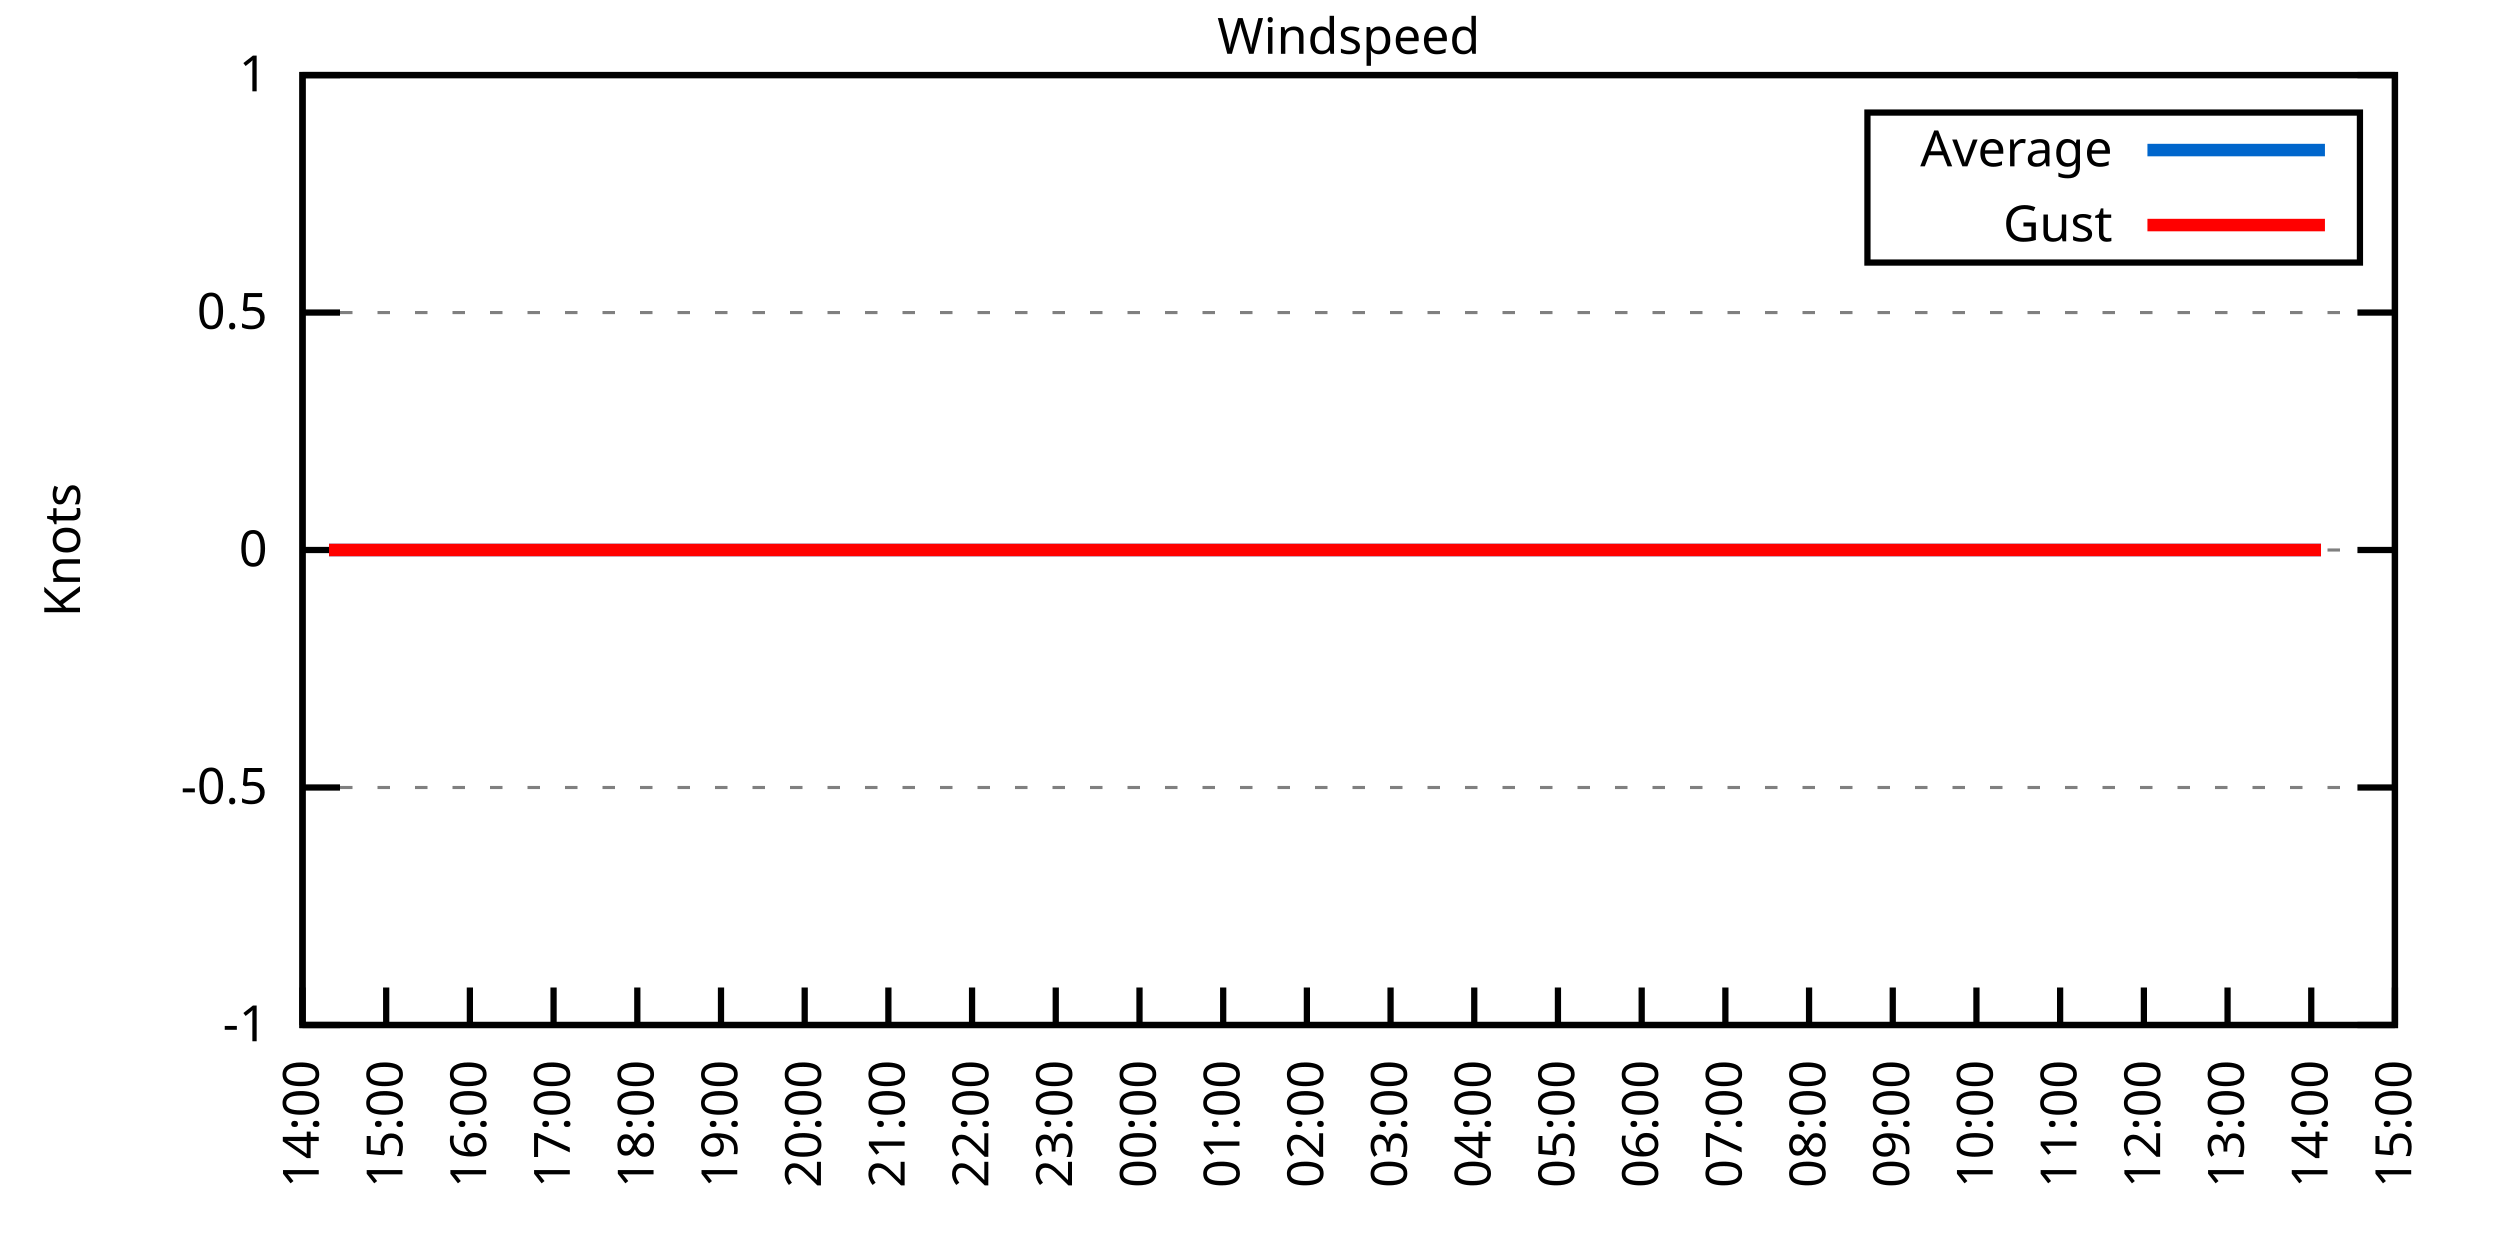
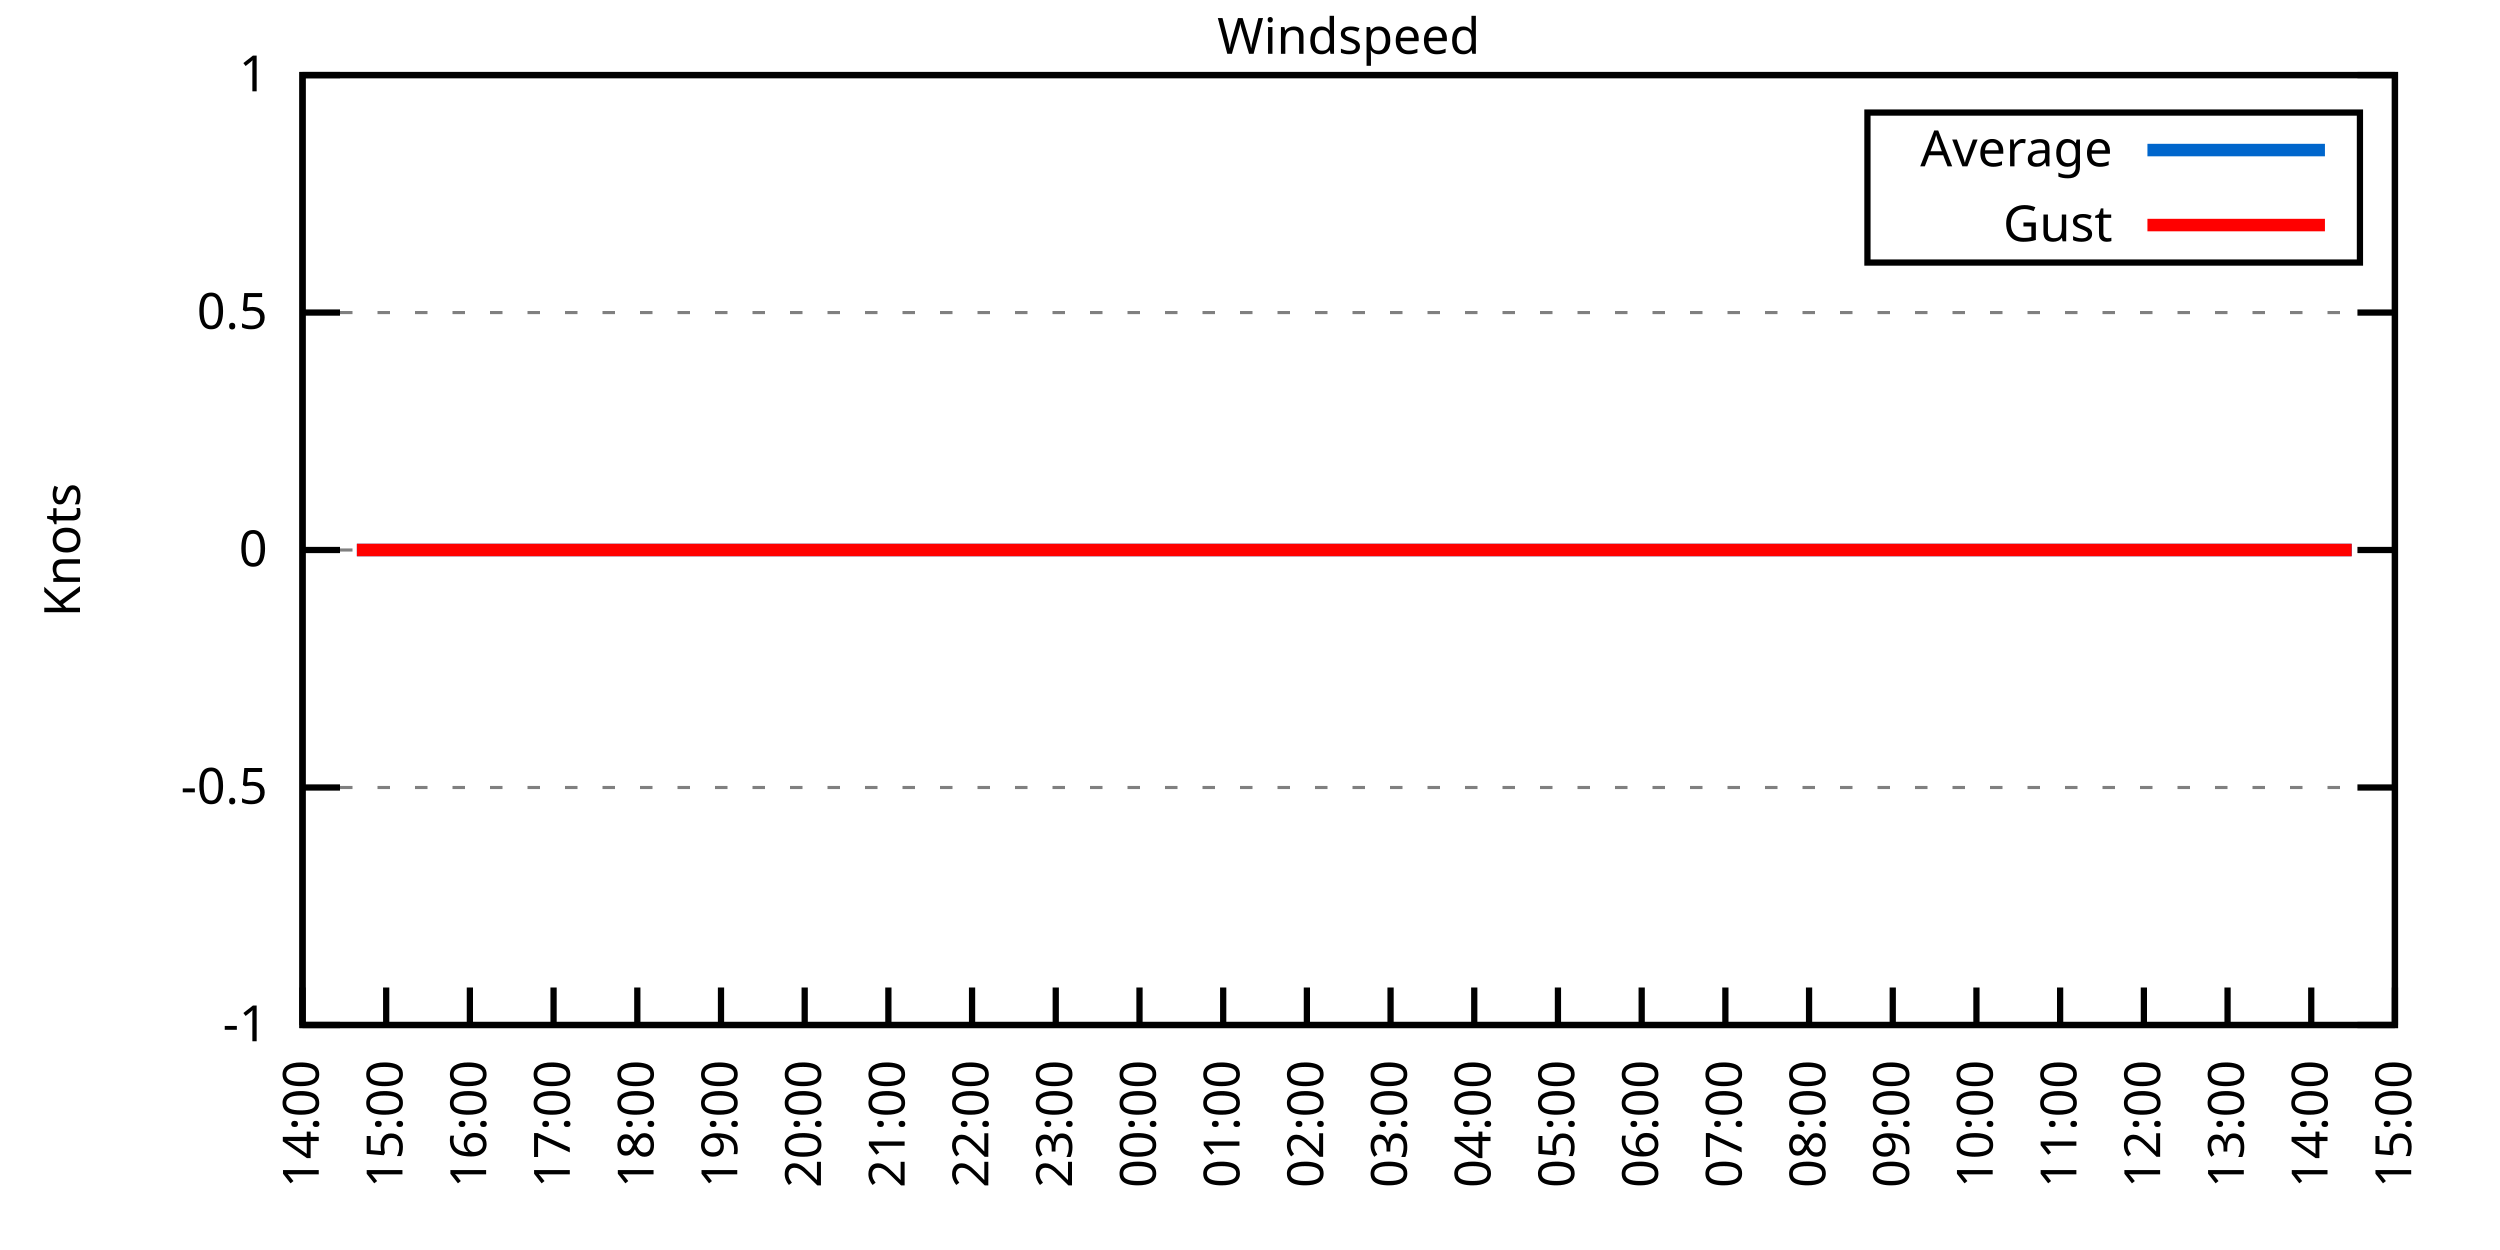
<svg xmlns="http://www.w3.org/2000/svg" xmlns:xlink="http://www.w3.org/1999/xlink" width="400" height="200" viewBox="0 0 400 200">
  <g id="gnuplot_canvas">
    <rect x="0" y="0" width="400" height="200" fill="none" />
    <defs>
      <circle id="gpDot" r="0.5" stroke-width="0.5" stroke="currentColor" />
      <path id="gpPt0" stroke-width="0.333" stroke="currentColor" d="M-1,0 h2 M0,-1 v2" />
      <path id="gpPt1" stroke-width="0.333" stroke="currentColor" d="M-1,-1 L1,1 M1,-1 L-1,1" />
      <path id="gpPt2" stroke-width="0.333" stroke="currentColor" d="M-1,0 L1,0 M0,-1 L0,1 M-1,-1 L1,1 M-1,1 L1,-1" />
      <rect id="gpPt3" stroke-width="0.333" stroke="currentColor" x="-1" y="-1" width="2" height="2" />
      <rect id="gpPt4" stroke-width="0.333" stroke="currentColor" fill="currentColor" x="-1" y="-1" width="2" height="2" />
      <circle id="gpPt5" stroke-width="0.333" stroke="currentColor" cx="0" cy="0" r="1" />
      <use xlink:href="#gpPt5" id="gpPt6" fill="currentColor" stroke="none" />
      <path id="gpPt7" stroke-width="0.333" stroke="currentColor" d="M0,-1.33 L-1.33,0.67 L1.33,0.67 z" />
      <use xlink:href="#gpPt7" id="gpPt8" fill="currentColor" stroke="none" />
      <use xlink:href="#gpPt7" id="gpPt9" stroke="currentColor" transform="rotate(180)" />
      <use xlink:href="#gpPt9" id="gpPt10" fill="currentColor" stroke="none" />
      <use xlink:href="#gpPt3" id="gpPt11" stroke="currentColor" transform="rotate(45)" />
      <use xlink:href="#gpPt11" id="gpPt12" fill="currentColor" stroke="none" />
      <path id="gpPt13" stroke-width="0.333" stroke="currentColor" d="M0,1.330 L1.265,0.411 L0.782,-1.067 L-0.782,-1.076 L-1.265,0.411 z" />
      <use xlink:href="#gpPt13" id="gpPt14" fill="currentColor" stroke="none" />
      <filter id="textbox" filterUnits="objectBoundingBox" x="0" y="0" height="1" width="1">
        <feFlood flood-color="white" flood-opacity="1" result="bgnd" />
        <feComposite in="SourceGraphic" in2="bgnd" operator="atop" />
      </filter>
      <filter id="greybox" filterUnits="objectBoundingBox" x="0" y="0" height="1" width="1">
        <feFlood flood-color="lightgrey" flood-opacity="1" result="grey" />
        <feComposite in="SourceGraphic" in2="grey" operator="atop" />
      </filter>
    </defs>
    <g fill="none" color="white" stroke="currentColor" stroke-width="1.00" stroke-linecap="butt" stroke-linejoin="miter">
</g>
    <g fill="none" color="black" stroke="currentColor" stroke-width="1.00" stroke-linecap="butt" stroke-linejoin="miter">
      <g stroke="none" shape-rendering="crispEdges">
        <polygon fill="rgb(255, 255, 255)" points="48.40,164.00 383.18,164.00 383.18,12.02 48.40,12.02 " />
      </g>
    </g>
    <g fill="none" color="black" stroke="currentColor" stroke-width="1.00" stroke-linecap="butt" stroke-linejoin="miter">
</g>
    <g fill="none" color="black" stroke="black" stroke-width="0.50" stroke-linecap="butt" stroke-linejoin="miter">
</g>
    <g fill="none" color="gray" stroke="currentColor" stroke-width="0.50" stroke-linecap="butt" stroke-linejoin="miter">
      <path stroke="gray" stroke-dasharray="2,4" class="gridline" d="M48.40,164.00 L383.19,164.00  " />
    </g>
    <g fill="none" color="gray" stroke="gray" stroke-width="1.00" stroke-linecap="butt" stroke-linejoin="miter">
</g>
    <g fill="none" color="black" stroke="currentColor" stroke-width="1.00" stroke-linecap="butt" stroke-linejoin="miter">
      <path stroke="black" d="M48.40,164.00 L54.40,164.00 M383.19,164.00 L377.19,164.00  " />
      <g transform="translate(42.80,166.60)" stroke="none" fill="black" font-family="Sans" font-size="8.00" text-anchor="end">
        <text>
          <tspan font-family="Sans">-1</tspan>
        </text>
      </g>
    </g>
    <g fill="none" color="black" stroke="currentColor" stroke-width="1.00" stroke-linecap="butt" stroke-linejoin="miter">
</g>
    <g fill="none" color="black" stroke="black" stroke-width="0.50" stroke-linecap="butt" stroke-linejoin="miter">
</g>
    <g fill="none" color="gray" stroke="currentColor" stroke-width="0.50" stroke-linecap="butt" stroke-linejoin="miter">
      <path stroke="gray" stroke-dasharray="2,4" class="gridline" d="M48.40,126.00 L383.19,126.00  " />
    </g>
    <g fill="none" color="gray" stroke="gray" stroke-width="1.00" stroke-linecap="butt" stroke-linejoin="miter">
</g>
    <g fill="none" color="black" stroke="currentColor" stroke-width="1.00" stroke-linecap="butt" stroke-linejoin="miter">
      <path stroke="black" d="M48.40,126.00 L54.40,126.00 M383.19,126.00 L377.19,126.00  " />
      <g transform="translate(42.80,128.60)" stroke="none" fill="black" font-family="Sans" font-size="8.00" text-anchor="end">
        <text>
          <tspan font-family="Sans">-0.5</tspan>
        </text>
      </g>
    </g>
    <g fill="none" color="black" stroke="currentColor" stroke-width="1.00" stroke-linecap="butt" stroke-linejoin="miter">
</g>
    <g fill="none" color="black" stroke="black" stroke-width="0.50" stroke-linecap="butt" stroke-linejoin="miter">
</g>
    <g fill="none" color="gray" stroke="currentColor" stroke-width="0.50" stroke-linecap="butt" stroke-linejoin="miter">
      <path stroke="gray" stroke-dasharray="2,4" class="gridline" d="M48.40,88.00 L383.19,88.00  " />
    </g>
    <g fill="none" color="gray" stroke="gray" stroke-width="1.00" stroke-linecap="butt" stroke-linejoin="miter">
</g>
    <g fill="none" color="black" stroke="currentColor" stroke-width="1.00" stroke-linecap="butt" stroke-linejoin="miter">
      <path stroke="black" d="M48.40,88.00 L54.40,88.00 M383.19,88.00 L377.19,88.00  " />
      <g transform="translate(42.80,90.60)" stroke="none" fill="black" font-family="Sans" font-size="8.00" text-anchor="end">
        <text>
          <tspan font-family="Sans"> 0</tspan>
        </text>
      </g>
    </g>
    <g fill="none" color="black" stroke="currentColor" stroke-width="1.00" stroke-linecap="butt" stroke-linejoin="miter">
</g>
    <g fill="none" color="black" stroke="black" stroke-width="0.50" stroke-linecap="butt" stroke-linejoin="miter">
</g>
    <g fill="none" color="gray" stroke="currentColor" stroke-width="0.50" stroke-linecap="butt" stroke-linejoin="miter">
      <path stroke="gray" stroke-dasharray="2,4" class="gridline" d="M48.40,50.01 L383.19,50.01  " />
    </g>
    <g fill="none" color="gray" stroke="gray" stroke-width="1.00" stroke-linecap="butt" stroke-linejoin="miter">
</g>
    <g fill="none" color="black" stroke="currentColor" stroke-width="1.00" stroke-linecap="butt" stroke-linejoin="miter">
      <path stroke="black" d="M48.40,50.01 L54.40,50.01 M383.19,50.01 L377.19,50.01  " />
      <g transform="translate(42.80,52.61)" stroke="none" fill="black" font-family="Sans" font-size="8.00" text-anchor="end">
        <text>
          <tspan font-family="Sans"> 0.5</tspan>
        </text>
      </g>
    </g>
    <g fill="none" color="black" stroke="currentColor" stroke-width="1.00" stroke-linecap="butt" stroke-linejoin="miter">
</g>
    <g fill="none" color="black" stroke="black" stroke-width="0.50" stroke-linecap="butt" stroke-linejoin="miter">
</g>
    <g fill="none" color="gray" stroke="currentColor" stroke-width="0.50" stroke-linecap="butt" stroke-linejoin="miter">
      <path stroke="gray" stroke-dasharray="2,4" class="gridline" d="M48.40,12.01 L383.19,12.01  " />
    </g>
    <g fill="none" color="gray" stroke="gray" stroke-width="1.00" stroke-linecap="butt" stroke-linejoin="miter">
</g>
    <g fill="none" color="black" stroke="currentColor" stroke-width="1.00" stroke-linecap="butt" stroke-linejoin="miter">
      <path stroke="black" d="M48.40,12.01 L54.40,12.01 M383.19,12.01 L377.19,12.01  " />
      <g transform="translate(42.80,14.61)" stroke="none" fill="black" font-family="Sans" font-size="8.00" text-anchor="end">
        <text>
          <tspan font-family="Sans"> 1</tspan>
        </text>
      </g>
    </g>
    <g fill="none" color="black" stroke="currentColor" stroke-width="1.00" stroke-linecap="butt" stroke-linejoin="miter">
      <path stroke="black" d="M48.40,164.00 L48.40,158.00  " />
      <g transform="translate(51.00,169.60) rotate(270.00)" stroke="none" fill="black" font-family="Sans" font-size="8.00" text-anchor="end">
        <text>
          <tspan font-family="Sans">14:00</tspan>
        </text>
      </g>
    </g>
    <g fill="none" color="black" stroke="currentColor" stroke-width="1.00" stroke-linecap="butt" stroke-linejoin="miter">
      <path stroke="black" d="M61.79,164.00 L61.79,158.00  " />
      <g transform="translate(64.39,169.60) rotate(270.00)" stroke="none" fill="black" font-family="Sans" font-size="8.00" text-anchor="end">
        <text>
          <tspan font-family="Sans">15:00</tspan>
        </text>
      </g>
    </g>
    <g fill="none" color="black" stroke="currentColor" stroke-width="1.00" stroke-linecap="butt" stroke-linejoin="miter">
      <path stroke="black" d="M75.18,164.00 L75.18,158.00  " />
      <g transform="translate(77.78,169.60) rotate(270.00)" stroke="none" fill="black" font-family="Sans" font-size="8.00" text-anchor="end">
        <text>
          <tspan font-family="Sans">16:00</tspan>
        </text>
      </g>
    </g>
    <g fill="none" color="black" stroke="currentColor" stroke-width="1.00" stroke-linecap="butt" stroke-linejoin="miter">
      <path stroke="black" d="M88.57,164.00 L88.57,158.00  " />
      <g transform="translate(91.17,169.60) rotate(270.00)" stroke="none" fill="black" font-family="Sans" font-size="8.00" text-anchor="end">
        <text>
          <tspan font-family="Sans">17:00</tspan>
        </text>
      </g>
    </g>
    <g fill="none" color="black" stroke="currentColor" stroke-width="1.00" stroke-linecap="butt" stroke-linejoin="miter">
      <path stroke="black" d="M101.97,164.00 L101.97,158.00  " />
      <g transform="translate(104.57,169.60) rotate(270.00)" stroke="none" fill="black" font-family="Sans" font-size="8.00" text-anchor="end">
        <text>
          <tspan font-family="Sans">18:00</tspan>
        </text>
      </g>
    </g>
    <g fill="none" color="black" stroke="currentColor" stroke-width="1.00" stroke-linecap="butt" stroke-linejoin="miter">
      <path stroke="black" d="M115.36,164.00 L115.36,158.00  " />
      <g transform="translate(117.96,169.60) rotate(270.00)" stroke="none" fill="black" font-family="Sans" font-size="8.00" text-anchor="end">
        <text>
          <tspan font-family="Sans">19:00</tspan>
        </text>
      </g>
    </g>
    <g fill="none" color="black" stroke="currentColor" stroke-width="1.00" stroke-linecap="butt" stroke-linejoin="miter">
      <path stroke="black" d="M128.75,164.00 L128.75,158.00  " />
      <g transform="translate(131.35,169.60) rotate(270.00)" stroke="none" fill="black" font-family="Sans" font-size="8.00" text-anchor="end">
        <text>
          <tspan font-family="Sans">20:00</tspan>
        </text>
      </g>
    </g>
    <g fill="none" color="black" stroke="currentColor" stroke-width="1.00" stroke-linecap="butt" stroke-linejoin="miter">
      <path stroke="black" d="M142.14,164.00 L142.14,158.00  " />
      <g transform="translate(144.74,169.60) rotate(270.00)" stroke="none" fill="black" font-family="Sans" font-size="8.00" text-anchor="end">
        <text>
          <tspan font-family="Sans">21:00</tspan>
        </text>
      </g>
    </g>
    <g fill="none" color="black" stroke="currentColor" stroke-width="1.00" stroke-linecap="butt" stroke-linejoin="miter">
      <path stroke="black" d="M155.53,164.00 L155.53,158.00  " />
      <g transform="translate(158.13,169.60) rotate(270.00)" stroke="none" fill="black" font-family="Sans" font-size="8.00" text-anchor="end">
        <text>
          <tspan font-family="Sans">22:00</tspan>
        </text>
      </g>
    </g>
    <g fill="none" color="black" stroke="currentColor" stroke-width="1.00" stroke-linecap="butt" stroke-linejoin="miter">
      <path stroke="black" d="M168.92,164.00 L168.92,158.00  " />
      <g transform="translate(171.52,169.60) rotate(270.00)" stroke="none" fill="black" font-family="Sans" font-size="8.00" text-anchor="end">
        <text>
          <tspan font-family="Sans">23:00</tspan>
        </text>
      </g>
    </g>
    <g fill="none" color="black" stroke="currentColor" stroke-width="1.00" stroke-linecap="butt" stroke-linejoin="miter">
      <path stroke="black" d="M182.32,164.00 L182.32,158.00  " />
      <g transform="translate(184.92,169.60) rotate(270.00)" stroke="none" fill="black" font-family="Sans" font-size="8.00" text-anchor="end">
        <text>
          <tspan font-family="Sans">00:00</tspan>
        </text>
      </g>
    </g>
    <g fill="none" color="black" stroke="currentColor" stroke-width="1.00" stroke-linecap="butt" stroke-linejoin="miter">
      <path stroke="black" d="M195.71,164.00 L195.71,158.00  " />
      <g transform="translate(198.31,169.60) rotate(270.00)" stroke="none" fill="black" font-family="Sans" font-size="8.00" text-anchor="end">
        <text>
          <tspan font-family="Sans">01:00</tspan>
        </text>
      </g>
    </g>
    <g fill="none" color="black" stroke="currentColor" stroke-width="1.00" stroke-linecap="butt" stroke-linejoin="miter">
      <path stroke="black" d="M209.10,164.00 L209.10,158.00  " />
      <g transform="translate(211.70,169.60) rotate(270.00)" stroke="none" fill="black" font-family="Sans" font-size="8.00" text-anchor="end">
        <text>
          <tspan font-family="Sans">02:00</tspan>
        </text>
      </g>
    </g>
    <g fill="none" color="black" stroke="currentColor" stroke-width="1.00" stroke-linecap="butt" stroke-linejoin="miter">
      <path stroke="black" d="M222.49,164.00 L222.49,158.00  " />
      <g transform="translate(225.09,169.60) rotate(270.00)" stroke="none" fill="black" font-family="Sans" font-size="8.00" text-anchor="end">
        <text>
          <tspan font-family="Sans">03:00</tspan>
        </text>
      </g>
    </g>
    <g fill="none" color="black" stroke="currentColor" stroke-width="1.00" stroke-linecap="butt" stroke-linejoin="miter">
      <path stroke="black" d="M235.88,164.00 L235.88,158.00  " />
      <g transform="translate(238.48,169.60) rotate(270.00)" stroke="none" fill="black" font-family="Sans" font-size="8.00" text-anchor="end">
        <text>
          <tspan font-family="Sans">04:00</tspan>
        </text>
      </g>
    </g>
    <g fill="none" color="black" stroke="currentColor" stroke-width="1.00" stroke-linecap="butt" stroke-linejoin="miter">
      <path stroke="black" d="M249.27,164.00 L249.27,158.00  " />
      <g transform="translate(251.87,169.60) rotate(270.00)" stroke="none" fill="black" font-family="Sans" font-size="8.00" text-anchor="end">
        <text>
          <tspan font-family="Sans">05:00</tspan>
        </text>
      </g>
    </g>
    <g fill="none" color="black" stroke="currentColor" stroke-width="1.00" stroke-linecap="butt" stroke-linejoin="miter">
      <path stroke="black" d="M262.67,164.00 L262.67,158.00  " />
      <g transform="translate(265.27,169.60) rotate(270.00)" stroke="none" fill="black" font-family="Sans" font-size="8.00" text-anchor="end">
        <text>
          <tspan font-family="Sans">06:00</tspan>
        </text>
      </g>
    </g>
    <g fill="none" color="black" stroke="currentColor" stroke-width="1.00" stroke-linecap="butt" stroke-linejoin="miter">
      <path stroke="black" d="M276.06,164.00 L276.06,158.00  " />
      <g transform="translate(278.66,169.60) rotate(270.00)" stroke="none" fill="black" font-family="Sans" font-size="8.00" text-anchor="end">
        <text>
          <tspan font-family="Sans">07:00</tspan>
        </text>
      </g>
    </g>
    <g fill="none" color="black" stroke="currentColor" stroke-width="1.00" stroke-linecap="butt" stroke-linejoin="miter">
      <path stroke="black" d="M289.45,164.00 L289.45,158.00  " />
      <g transform="translate(292.05,169.60) rotate(270.00)" stroke="none" fill="black" font-family="Sans" font-size="8.00" text-anchor="end">
        <text>
          <tspan font-family="Sans">08:00</tspan>
        </text>
      </g>
    </g>
    <g fill="none" color="black" stroke="currentColor" stroke-width="1.00" stroke-linecap="butt" stroke-linejoin="miter">
      <path stroke="black" d="M302.84,164.00 L302.84,158.00  " />
      <g transform="translate(305.44,169.60) rotate(270.00)" stroke="none" fill="black" font-family="Sans" font-size="8.00" text-anchor="end">
        <text>
          <tspan font-family="Sans">09:00</tspan>
        </text>
      </g>
    </g>
    <g fill="none" color="black" stroke="currentColor" stroke-width="1.00" stroke-linecap="butt" stroke-linejoin="miter">
      <path stroke="black" d="M316.23,164.00 L316.23,158.00  " />
      <g transform="translate(318.83,169.60) rotate(270.00)" stroke="none" fill="black" font-family="Sans" font-size="8.00" text-anchor="end">
        <text>
          <tspan font-family="Sans">10:00</tspan>
        </text>
      </g>
    </g>
    <g fill="none" color="black" stroke="currentColor" stroke-width="1.00" stroke-linecap="butt" stroke-linejoin="miter">
      <path stroke="black" d="M329.62,164.00 L329.62,158.00  " />
      <g transform="translate(332.22,169.60) rotate(270.00)" stroke="none" fill="black" font-family="Sans" font-size="8.00" text-anchor="end">
        <text>
          <tspan font-family="Sans">11:00</tspan>
        </text>
      </g>
    </g>
    <g fill="none" color="black" stroke="currentColor" stroke-width="1.00" stroke-linecap="butt" stroke-linejoin="miter">
      <path stroke="black" d="M343.02,164.00 L343.02,158.00  " />
      <g transform="translate(345.62,169.60) rotate(270.00)" stroke="none" fill="black" font-family="Sans" font-size="8.00" text-anchor="end">
        <text>
          <tspan font-family="Sans">12:00</tspan>
        </text>
      </g>
    </g>
    <g fill="none" color="black" stroke="currentColor" stroke-width="1.00" stroke-linecap="butt" stroke-linejoin="miter">
      <path stroke="black" d="M356.41,164.00 L356.41,158.00  " />
      <g transform="translate(359.01,169.60) rotate(270.00)" stroke="none" fill="black" font-family="Sans" font-size="8.00" text-anchor="end">
        <text>
          <tspan font-family="Sans">13:00</tspan>
        </text>
      </g>
    </g>
    <g fill="none" color="black" stroke="currentColor" stroke-width="1.00" stroke-linecap="butt" stroke-linejoin="miter">
      <path stroke="black" d="M369.80,164.00 L369.80,158.00  " />
      <g transform="translate(372.40,169.60) rotate(270.00)" stroke="none" fill="black" font-family="Sans" font-size="8.00" text-anchor="end">
        <text>
          <tspan font-family="Sans">14:00</tspan>
        </text>
      </g>
    </g>
    <g fill="none" color="black" stroke="currentColor" stroke-width="1.00" stroke-linecap="butt" stroke-linejoin="miter">
      <path stroke="black" d="M383.19,164.00 L383.19,158.00  " />
      <g transform="translate(385.79,169.60) rotate(270.00)" stroke="none" fill="black" font-family="Sans" font-size="8.00" text-anchor="end">
        <text>
          <tspan font-family="Sans">15:00</tspan>
        </text>
      </g>
    </g>
    <g fill="none" color="black" stroke="currentColor" stroke-width="1.00" stroke-linecap="butt" stroke-linejoin="miter">
</g>
    <g fill="none" color="black" stroke="currentColor" stroke-width="1.00" stroke-linecap="butt" stroke-linejoin="miter">
      <path stroke="black" d="M48.40,12.01 L48.40,164.00 L383.19,164.00 L383.19,12.01 L48.40,12.01 Z  " />
    </g>
    <g fill="none" color="black" stroke="currentColor" stroke-width="1.00" stroke-linecap="butt" stroke-linejoin="miter">
</g>
    <g fill="none" color="black" stroke="currentColor" stroke-width="1.00" stroke-linecap="butt" stroke-linejoin="miter">
      <path stroke="black" d="M298.79,42.01 L298.79,18.01 L377.59,18.01 L377.59,42.01 L298.79,42.01 Z  " />
    </g>
    <g id="Windspeed_plot_1">
      <g fill="none" color="white" stroke="black" stroke-width="2.00" stroke-linecap="butt" stroke-linejoin="miter">
</g>
      <g fill="none" color="black" stroke="currentColor" stroke-width="2.00" stroke-linecap="butt" stroke-linejoin="miter">
        <g transform="translate(337.99,26.61)" stroke="none" fill="black" font-family="Sans" font-size="8.00" text-anchor="end">
          <text>
            <tspan font-family="Sans">Average</tspan>
          </text>
        </g>
      </g>
      <g fill="none" color="black" stroke="currentColor" stroke-width="2.00" stroke-linecap="butt" stroke-linejoin="miter">
-         <path stroke="rgb(  0, 102, 204)" d="M343.59,24.01 L371.99,24.01 M52.64,88.00 L54.65,88.00 L57.10,88.00 L59.34,88.00 L61.12,88.00 L63.80,88.00   L65.59,88.00 L67.82,88.00 L70.27,88.00 L72.50,88.00 L74.96,88.00 L77.19,88.00 L79.20,88.00 L81.43,88.00   L83.89,88.00 L85.90,88.00 L87.91,88.00 L90.58,88.00 L92.37,88.00 L95.05,88.00 L97.06,88.00 L99.51,88.00   L101.74,88.00 L103.75,88.00 L105.98,88.00 L108.44,88.00 L110.45,88.00 L112.90,88.00 L114.91,88.00 L117.37,88.00   L119.15,88.00 L121.61,88.00 L124.06,88.00 L125.85,88.00 L128.53,88.00 L130.54,88.00 L132.54,88.00 L135.22,88.00   L137.01,88.00 L139.69,88.00 L141.69,88.00 L143.70,88.00 L146.38,88.00 L148.17,88.00 L150.85,88.00 L152.85,88.00   L154.86,88.00 L157.54,88.00 L159.77,88.00 L161.56,88.00 L164.24,88.00 L166.25,88.00 L168.25,88.00 L170.49,88.00   L173.17,88.00 L175.17,88.00 L177.41,88.00 L179.86,88.00 L182.09,88.00 L183.88,88.00 L186.11,88.00 L188.57,88.00   L190.57,88.00 L193.03,88.00 L195.48,88.00 L197.27,88.00 L199.95,88.00 L202.18,88.00 L203.97,88.00 L206.20,88.00   L208.43,88.00 L210.66,88.00 L213.34,88.00 L215.57,88.00 L217.58,88.00 L219.81,88.00 L222.27,88.00 L224.28,88.00   L226.29,88.00 L228.52,88.00 L230.75,88.00 L232.98,88.00 L235.21,88.00 L237.89,88.00 L239.68,88.00 L241.91,88.00   L244.36,88.00 L246.82,88.00 L248.83,88.00 L251.28,88.00 L253.07,88.00 L255.30,88.00 L257.76,88.00 L260.21,88.00   L262.00,88.00 L264.45,88.00 L266.91,88.00 L268.69,88.00 L271.37,88.00 L273.38,88.00 L275.83,88.00 L277.84,88.00   L280.07,88.00 L282.53,88.00 L284.54,88.00 L286.99,88.00 L289.23,88.00 L291.01,88.00 L292.80,88.00 L295.70,88.00   L297.93,88.00 L300.16,88.00 L302.62,88.00 L304.63,88.00 L307.08,88.00 L308.87,88.00 L311.32,88.00 L313.55,88.00   L316.01,88.00 L317.79,88.00 L320.25,88.00 L322.48,88.00 L324.94,88.00 L326.95,88.00 L329.40,88.00 L331.41,88.00   L333.86,88.00 L335.87,88.00 L338.33,88.00 L340.56,88.00 L342.35,88.00 L344.58,88.00 L347.03,88.00 L349.49,88.00   L351.72,88.00 L353.95,88.00 L355.74,88.00 L358.42,88.00 L360.42,88.00 L362.66,88.00 L365.11,88.00 L367.12,88.00   L369.58,88.00 L371.36,88.00  " />
+         <path stroke="rgb(  0, 102, 204)" d="M343.59,24.01 L371.99,24.01 M57.10,88.00 L59.34,88.00 L61.12,88.00 L63.80,88.00 L65.59,88.00 L67.82,88.00   L70.27,88.00 L72.50,88.00 L74.96,88.00 L77.19,88.00 L79.20,88.00 L81.43,88.00 L83.89,88.00 L85.90,88.00   L87.91,88.00 L90.58,88.00 L92.37,88.00 L95.05,88.00 L97.06,88.00 L99.51,88.00 L101.74,88.00 L103.75,88.00   L105.98,88.00 L108.44,88.00 L110.45,88.00 L112.90,88.00 L114.91,88.00 L117.37,88.00 L119.15,88.00 L121.61,88.00   L124.06,88.00 L125.85,88.00 L128.53,88.00 L130.54,88.00 L132.54,88.00 L135.22,88.00 L137.01,88.00 L139.69,88.00   L141.69,88.00 L143.70,88.00 L146.38,88.00 L148.17,88.00 L150.85,88.00 L152.85,88.00 L154.86,88.00 L157.54,88.00   L159.77,88.00 L161.56,88.00 L164.24,88.00 L166.25,88.00 L168.25,88.00 L170.49,88.00 L173.17,88.00 L175.17,88.00   L177.41,88.00 L179.86,88.00 L182.09,88.00 L183.88,88.00 L186.11,88.00 L188.57,88.00 L190.57,88.00 L193.03,88.00   L195.48,88.00 L197.27,88.00 L199.95,88.00 L202.18,88.00 L203.97,88.00 L206.20,88.00 L208.43,88.00 L210.66,88.00   L213.34,88.00 L215.57,88.00 L217.58,88.00 L219.81,88.00 L222.27,88.00 L224.28,88.00 L226.29,88.00 L228.52,88.00   L230.75,88.00 L232.98,88.00 L235.21,88.00 L237.89,88.00 L239.68,88.00 L241.91,88.00 L244.36,88.00 L246.82,88.00   L248.83,88.00 L251.28,88.00 L253.07,88.00 L255.30,88.00 L257.76,88.00 L260.21,88.00 L262.00,88.00 L264.45,88.00   L266.91,88.00 L268.69,88.00 L271.37,88.00 L273.38,88.00 L275.83,88.00 L277.84,88.00 L280.07,88.00 L282.53,88.00   L284.54,88.00 L286.99,88.00 L289.23,88.00 L291.01,88.00 L292.80,88.00 L295.70,88.00 L297.93,88.00 L300.16,88.00   L302.62,88.00 L304.63,88.00 L307.08,88.00 L308.87,88.00 L311.32,88.00 L313.55,88.00 L316.01,88.00 L317.79,88.00   L320.25,88.00 L322.48,88.00 L324.94,88.00 L326.95,88.00 L329.40,88.00 L331.41,88.00 L333.86,88.00 L335.87,88.00   L338.33,88.00 L340.56,88.00 L342.35,88.00 L344.58,88.00 L347.03,88.00 L349.49,88.00 L351.72,88.00 L353.95,88.00   L355.74,88.00 L358.42,88.00 L360.42,88.00 L362.66,88.00 L365.11,88.00 L367.12,88.00 L369.58,88.00 L371.36,88.00   L374.04,88.00 L376.27,88.00  " />
      </g>
    </g>
    <g id="Windspeed_plot_2">
      <g fill="none" color="black" stroke="currentColor" stroke-width="2.00" stroke-linecap="butt" stroke-linejoin="miter">
        <g transform="translate(337.99,38.61)" stroke="none" fill="black" font-family="Sans" font-size="8.00" text-anchor="end">
          <text>
            <tspan font-family="Sans">Gust</tspan>
          </text>
        </g>
      </g>
      <g fill="none" color="black" stroke="currentColor" stroke-width="2.00" stroke-linecap="butt" stroke-linejoin="miter">
-         <path stroke="rgb(255,   0,   0)" d="M343.59,36.01 L371.99,36.01 M52.64,88.00 L54.65,88.00 L57.10,88.00 L59.34,88.00 L61.12,88.00 L63.80,88.00   L65.59,88.00 L67.82,88.00 L70.27,88.00 L72.50,88.00 L74.96,88.00 L77.19,88.00 L79.20,88.00 L81.43,88.00   L83.89,88.00 L85.90,88.00 L87.91,88.00 L90.58,88.00 L92.37,88.00 L95.05,88.00 L97.06,88.00 L99.51,88.00   L101.74,88.00 L103.75,88.00 L105.98,88.00 L108.44,88.00 L110.45,88.00 L112.90,88.00 L114.91,88.00 L117.37,88.00   L119.15,88.00 L121.61,88.00 L124.06,88.00 L125.85,88.00 L128.53,88.00 L130.54,88.00 L132.54,88.00 L135.22,88.00   L137.01,88.00 L139.69,88.00 L141.69,88.00 L143.70,88.00 L146.38,88.00 L148.17,88.00 L150.85,88.00 L152.85,88.00   L154.86,88.00 L157.54,88.00 L159.77,88.00 L161.56,88.00 L164.24,88.00 L166.25,88.00 L168.25,88.00 L170.49,88.00   L173.17,88.00 L175.17,88.00 L177.41,88.00 L179.86,88.00 L182.09,88.00 L183.88,88.00 L186.11,88.00 L188.57,88.00   L190.57,88.00 L193.03,88.00 L195.48,88.00 L197.27,88.00 L199.95,88.00 L202.18,88.00 L203.97,88.00 L206.20,88.00   L208.43,88.00 L210.66,88.00 L213.34,88.00 L215.57,88.00 L217.58,88.00 L219.81,88.00 L222.27,88.00 L224.28,88.00   L226.29,88.00 L228.52,88.00 L230.75,88.00 L232.98,88.00 L235.21,88.00 L237.89,88.00 L239.68,88.00 L241.91,88.00   L244.36,88.00 L246.82,88.00 L248.83,88.00 L251.28,88.00 L253.07,88.00 L255.30,88.00 L257.76,88.00 L260.21,88.00   L262.00,88.00 L264.45,88.00 L266.91,88.00 L268.69,88.00 L271.37,88.00 L273.38,88.00 L275.83,88.00 L277.84,88.00   L280.07,88.00 L282.53,88.00 L284.54,88.00 L286.99,88.00 L289.23,88.00 L291.01,88.00 L292.80,88.00 L295.70,88.00   L297.93,88.00 L300.16,88.00 L302.62,88.00 L304.63,88.00 L307.08,88.00 L308.87,88.00 L311.32,88.00 L313.55,88.00   L316.01,88.00 L317.79,88.00 L320.25,88.00 L322.48,88.00 L324.94,88.00 L326.95,88.00 L329.40,88.00 L331.41,88.00   L333.86,88.00 L335.87,88.00 L338.33,88.00 L340.56,88.00 L342.35,88.00 L344.58,88.00 L347.03,88.00 L349.49,88.00   L351.72,88.00 L353.95,88.00 L355.74,88.00 L358.42,88.00 L360.42,88.00 L362.66,88.00 L365.11,88.00 L367.12,88.00   L369.58,88.00 L371.36,88.00  " />
+         <path stroke="rgb(255,   0,   0)" d="M343.59,36.01 L371.99,36.01 M57.10,88.00 L59.34,88.00 L61.12,88.00 L63.80,88.00 L65.59,88.00 L67.82,88.00   L70.27,88.00 L72.50,88.00 L74.96,88.00 L77.19,88.00 L79.20,88.00 L81.43,88.00 L83.89,88.00 L85.90,88.00   L87.91,88.00 L90.58,88.00 L92.37,88.00 L95.05,88.00 L97.06,88.00 L99.51,88.00 L101.74,88.00 L103.75,88.00   L105.98,88.00 L108.44,88.00 L110.45,88.00 L112.90,88.00 L114.91,88.00 L117.37,88.00 L119.15,88.00 L121.61,88.00   L124.06,88.00 L125.85,88.00 L128.53,88.00 L130.54,88.00 L132.54,88.00 L135.22,88.00 L137.01,88.00 L139.69,88.00   L141.69,88.00 L143.70,88.00 L146.38,88.00 L148.17,88.00 L150.85,88.00 L152.85,88.00 L154.86,88.00 L157.54,88.00   L159.77,88.00 L161.56,88.00 L164.24,88.00 L166.25,88.00 L168.25,88.00 L170.49,88.00 L173.17,88.00 L175.17,88.00   L177.41,88.00 L179.86,88.00 L182.09,88.00 L183.88,88.00 L186.11,88.00 L188.57,88.00 L190.57,88.00 L193.03,88.00   L195.48,88.00 L197.27,88.00 L199.95,88.00 L202.18,88.00 L203.97,88.00 L206.20,88.00 L208.43,88.00 L210.66,88.00   L213.34,88.00 L215.57,88.00 L217.58,88.00 L219.81,88.00 L222.27,88.00 L224.28,88.00 L226.29,88.00 L228.52,88.00   L230.75,88.00 L232.98,88.00 L235.21,88.00 L237.89,88.00 L239.68,88.00 L241.91,88.00 L244.36,88.00 L246.82,88.00   L248.83,88.00 L251.28,88.00 L253.07,88.00 L255.30,88.00 L257.76,88.00 L260.21,88.00 L262.00,88.00 L264.45,88.00   L266.91,88.00 L268.69,88.00 L271.37,88.00 L273.38,88.00 L275.83,88.00 L277.84,88.00 L280.07,88.00 L282.53,88.00   L284.54,88.00 L286.99,88.00 L289.23,88.00 L291.01,88.00 L292.80,88.00 L295.70,88.00 L297.93,88.00 L300.16,88.00   L302.62,88.00 L304.63,88.00 L307.08,88.00 L308.87,88.00 L311.32,88.00 L313.55,88.00 L316.01,88.00 L317.79,88.00   L320.25,88.00 L322.48,88.00 L324.94,88.00 L326.95,88.00 L329.40,88.00 L331.41,88.00 L333.86,88.00 L335.87,88.00   L338.33,88.00 L340.56,88.00 L342.35,88.00 L344.58,88.00 L347.03,88.00 L349.49,88.00 L351.72,88.00 L353.95,88.00   L355.74,88.00 L358.42,88.00 L360.42,88.00 L362.66,88.00 L365.11,88.00 L367.12,88.00 L369.58,88.00 L371.36,88.00   L374.04,88.00 L376.27,88.00  " />
      </g>
    </g>
    <g fill="none" color="black" stroke="currentColor" stroke-width="2.00" stroke-linecap="butt" stroke-linejoin="miter">
</g>
    <g fill="none" color="black" stroke="black" stroke-width="1.00" stroke-linecap="butt" stroke-linejoin="miter">
</g>
    <g fill="none" color="black" stroke="currentColor" stroke-width="1.00" stroke-linecap="butt" stroke-linejoin="miter">
      <path stroke="black" d="M48.40,12.01 L48.40,164.00 L383.19,164.00 L383.19,12.01 L48.40,12.01 Z  " />
      <g transform="translate(12.80,88.01) rotate(270.00)" stroke="none" fill="black" font-family="Sans" font-size="8.00" text-anchor="middle">
        <text>
          <tspan font-family="Sans">Knots</tspan>
        </text>
      </g>
    </g>
    <g fill="none" color="black" stroke="currentColor" stroke-width="1.00" stroke-linecap="butt" stroke-linejoin="miter">
</g>
    <g fill="none" color="black" stroke="currentColor" stroke-width="1.00" stroke-linecap="butt" stroke-linejoin="miter">
      <g transform="translate(215.79,8.61)" stroke="none" fill="black" font-family="Sans" font-size="8.00" text-anchor="middle">
        <text>
          <tspan font-family="Sans">Windspeed</tspan>
        </text>
      </g>
    </g>
    <g fill="none" color="black" stroke="currentColor" stroke-width="1.00" stroke-linecap="butt" stroke-linejoin="miter">
</g>
  </g>
</svg>
